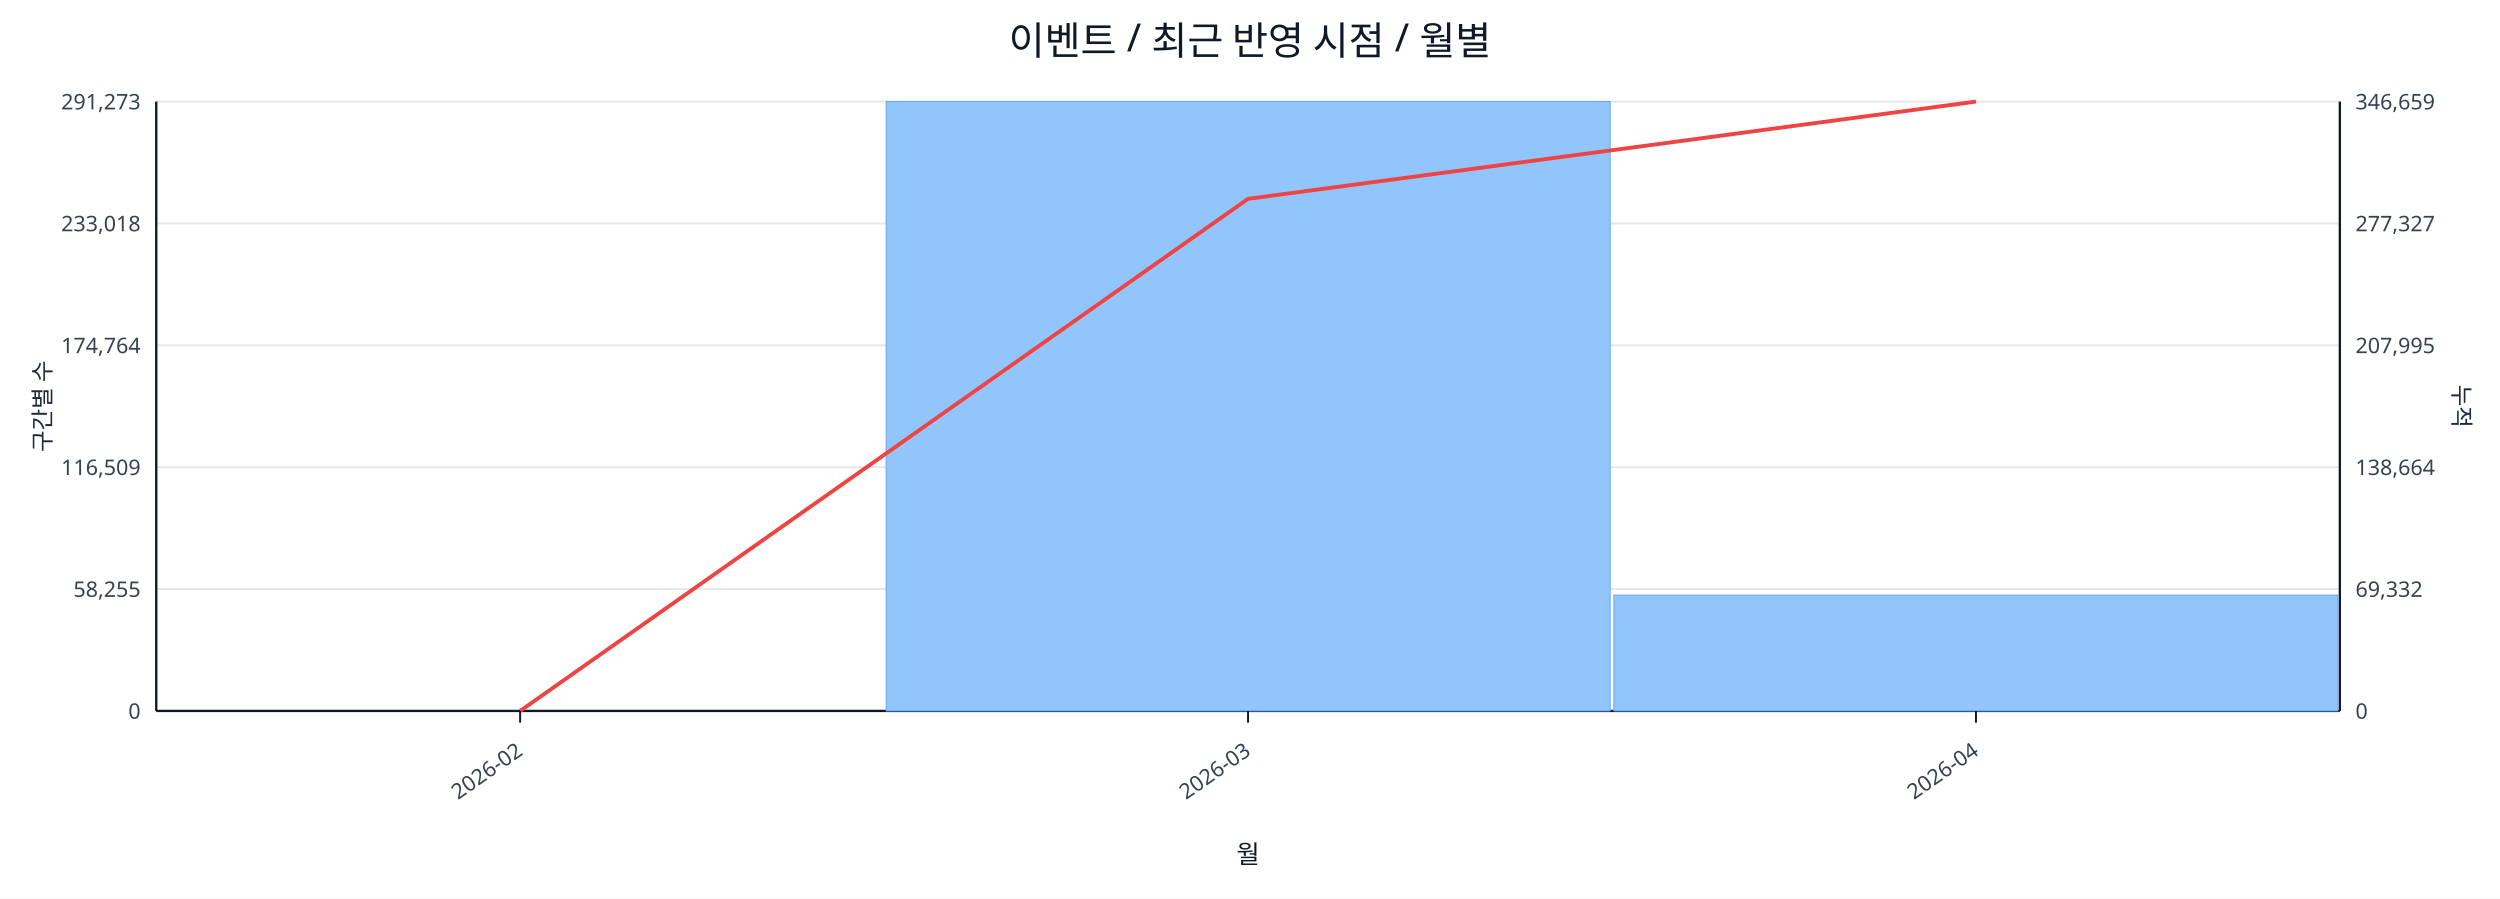
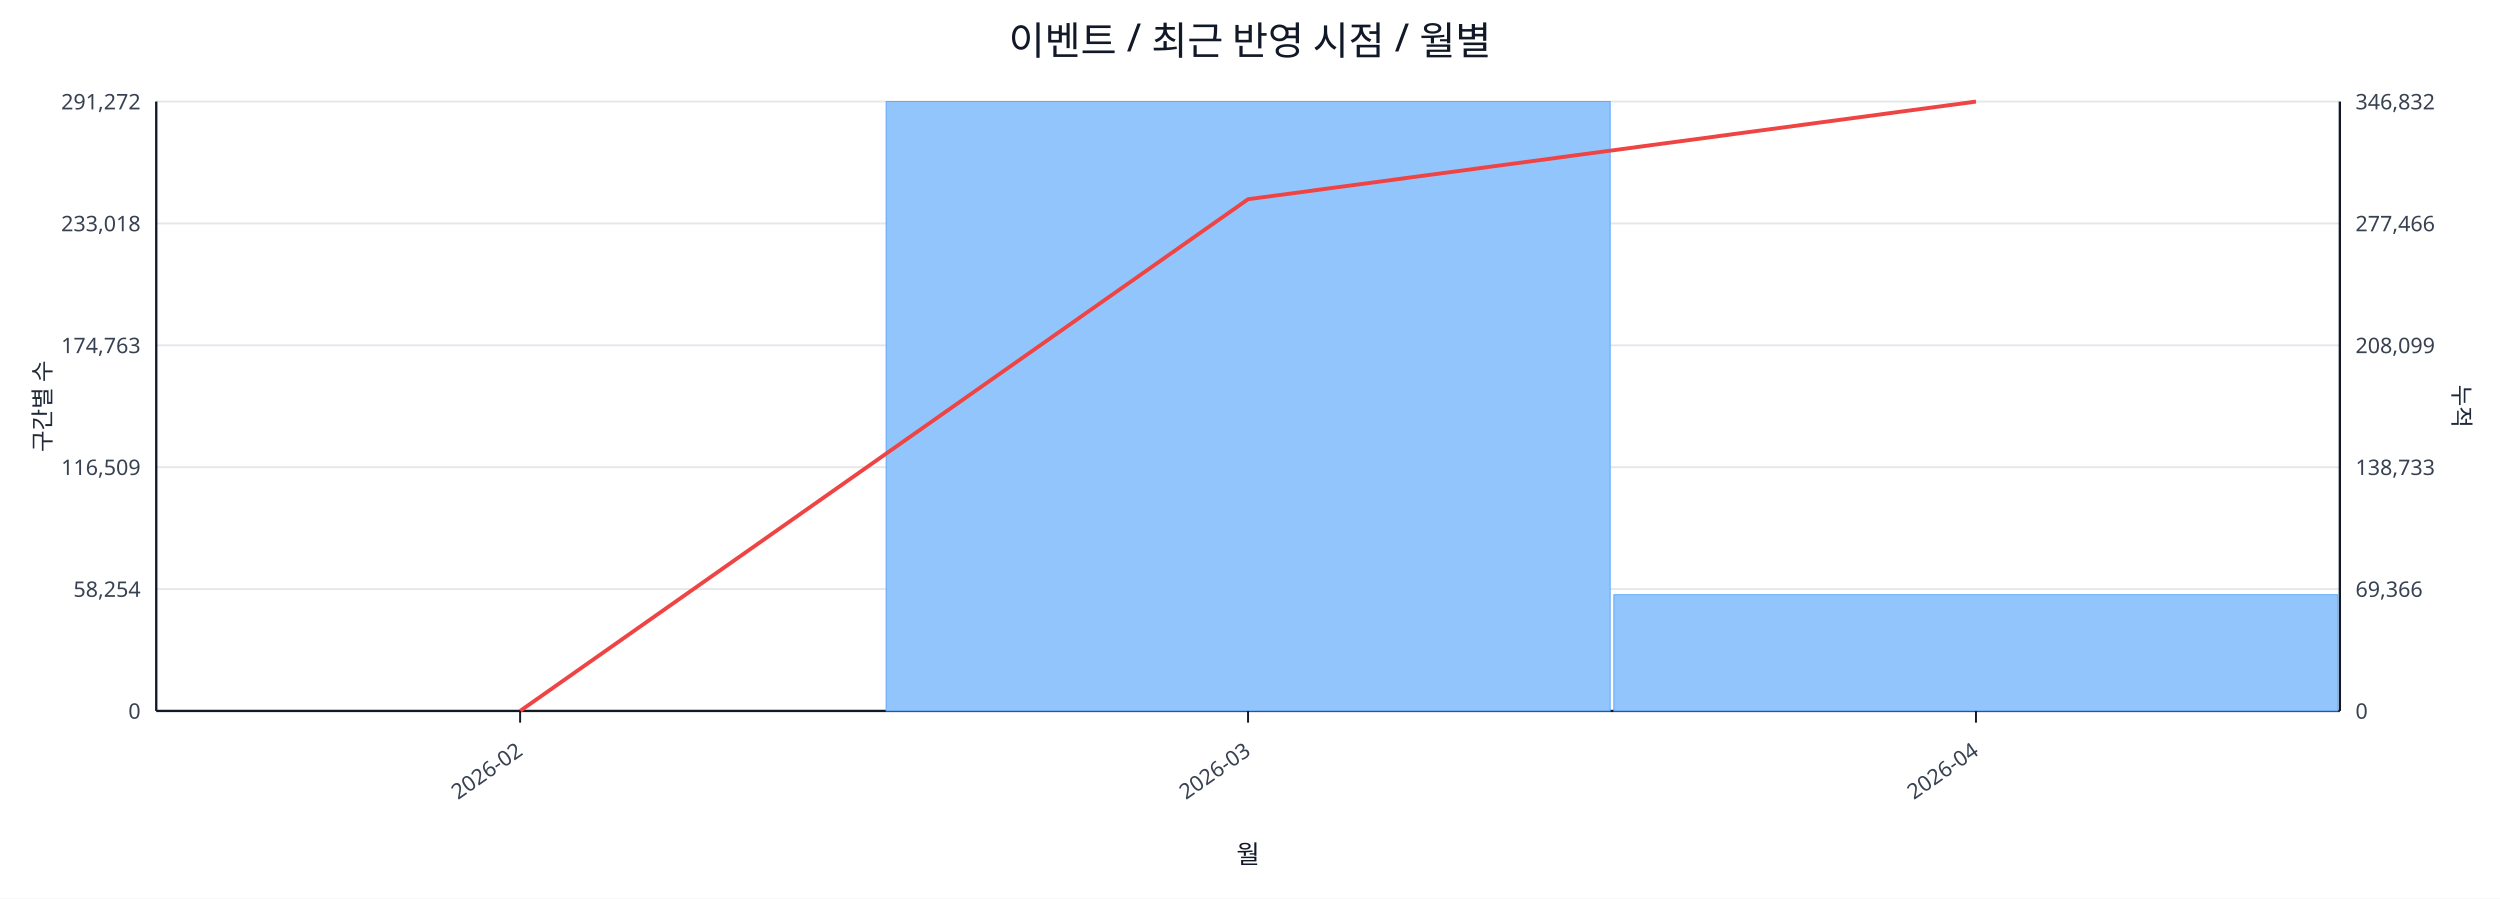
<svg xmlns="http://www.w3.org/2000/svg" width="1280" height="460" viewBox="0 0 1280 460">
  <rect x="0" y="0" width="100%" height="100%" fill="#ffffff" />
  <text x="640.0" y="28" font-size="20" text-anchor="middle" font-family="sans-serif" fill="#111827">이벤트 / 최근 반영 시점 / 월별</text>
  <line x1="80.0" y1="52.0" x2="1198.0" y2="52.0" stroke="#e5e7eb" stroke-width="1" />
-   <text x="72.0" y="56.0" font-size="11" text-anchor="end" font-family="sans-serif" fill="#374151">291,273</text>
-   <text x="1206.0" y="56.0" font-size="11" text-anchor="start" font-family="sans-serif" fill="#374151">346,659</text>
+   <text x="72.0" y="56.0" font-size="11" text-anchor="end" font-family="sans-serif" fill="#374151">291,272</text>
+   <text x="1206.0" y="56.0" font-size="11" text-anchor="start" font-family="sans-serif" fill="#374151">346,832</text>
  <line x1="80.0" y1="114.4" x2="1198.0" y2="114.4" stroke="#e5e7eb" stroke-width="1" />
  <text x="72.0" y="118.4" font-size="11" text-anchor="end" font-family="sans-serif" fill="#374151">233,018</text>
-   <text x="1206.0" y="118.4" font-size="11" text-anchor="start" font-family="sans-serif" fill="#374151">277,327</text>
+   <text x="1206.0" y="118.4" font-size="11" text-anchor="start" font-family="sans-serif" fill="#374151">277,466</text>
  <line x1="80.0" y1="176.8" x2="1198.0" y2="176.8" stroke="#e5e7eb" stroke-width="1" />
-   <text x="72.0" y="180.8" font-size="11" text-anchor="end" font-family="sans-serif" fill="#374151">174,764</text>
-   <text x="1206.0" y="180.8" font-size="11" text-anchor="start" font-family="sans-serif" fill="#374151">207,995</text>
+   <text x="72.0" y="180.8" font-size="11" text-anchor="end" font-family="sans-serif" fill="#374151">174,763</text>
+   <text x="1206.0" y="180.8" font-size="11" text-anchor="start" font-family="sans-serif" fill="#374151">208,099</text>
  <line x1="80.0" y1="239.2" x2="1198.0" y2="239.2" stroke="#e5e7eb" stroke-width="1" />
  <text x="72.0" y="243.2" font-size="11" text-anchor="end" font-family="sans-serif" fill="#374151">116,509</text>
-   <text x="1206.0" y="243.2" font-size="11" text-anchor="start" font-family="sans-serif" fill="#374151">138,664</text>
+   <text x="1206.0" y="243.2" font-size="11" text-anchor="start" font-family="sans-serif" fill="#374151">138,733</text>
  <line x1="80.0" y1="301.6" x2="1198.0" y2="301.6" stroke="#e5e7eb" stroke-width="1" />
-   <text x="72.0" y="305.6" font-size="11" text-anchor="end" font-family="sans-serif" fill="#374151">58,255</text>
-   <text x="1206.0" y="305.6" font-size="11" text-anchor="start" font-family="sans-serif" fill="#374151">69,332</text>
+   <text x="72.0" y="305.6" font-size="11" text-anchor="end" font-family="sans-serif" fill="#374151">58,254</text>
+   <text x="1206.0" y="305.6" font-size="11" text-anchor="start" font-family="sans-serif" fill="#374151">69,366</text>
  <line x1="80.0" y1="364.0" x2="1198.0" y2="364.0" stroke="#e5e7eb" stroke-width="1" />
  <text x="72.0" y="368.0" font-size="11" text-anchor="end" font-family="sans-serif" fill="#374151">0</text>
  <text x="1206.0" y="368.0" font-size="11" text-anchor="start" font-family="sans-serif" fill="#374151">0</text>
  <line x1="80.0" y1="364.0" x2="1198.0" y2="364.0" stroke="#111827" stroke-width="1.2" />
  <line x1="80.0" y1="52.0" x2="80.0" y2="364.0" stroke="#111827" stroke-width="1.2" />
  <line x1="1198.0" y1="52.0" x2="1198.0" y2="364.0" stroke="#111827" stroke-width="1.2" />
  <rect x="81.0" y="364.0" width="370.7" height="0.0" fill="#93c5fd" stroke="#60a5fa" stroke-width="0.5" />
  <rect x="453.7" y="52.0" width="370.7" height="312.0" fill="#93c5fd" stroke="#60a5fa" stroke-width="0.5" />
-   <rect x="826.3" y="304.7" width="370.7" height="59.3" fill="#93c5fd" stroke="#60a5fa" stroke-width="0.5" />
-   <polyline fill="none" stroke="#ef4444" stroke-width="2" points="266.3,364.0 639.0,101.8 1011.7,52.0" />
+   <rect x="826.3" y="304.5" width="370.7" height="59.5" fill="#93c5fd" stroke="#60a5fa" stroke-width="0.5" />
+   <polyline fill="none" stroke="#ef4444" stroke-width="2" points="266.3,364.0 639.0,102.0 1011.7,52.0" />
  <line x1="266.3" y1="364.0" x2="266.3" y2="370.0" stroke="#111827" stroke-width="1" />
  <text x="268.3" y="386.0" font-size="11" text-anchor="end" transform="rotate(-35 268.3 386.0)" font-family="sans-serif" fill="#374151">2026-02</text>
  <line x1="639.0" y1="364.0" x2="639.0" y2="370.0" stroke="#111827" stroke-width="1" />
  <text x="641.0" y="386.0" font-size="11" text-anchor="end" transform="rotate(-35 641.0 386.0)" font-family="sans-serif" fill="#374151">2026-03</text>
  <line x1="1011.7" y1="364.0" x2="1011.7" y2="370.0" stroke="#111827" stroke-width="1" />
  <text x="1013.7" y="386.0" font-size="11" text-anchor="end" transform="rotate(-35 1013.7 386.0)" font-family="sans-serif" fill="#374151">2026-04</text>
  <text x="26" y="208.0" font-size="12" transform="rotate(-90 26 208.0)" text-anchor="middle" font-family="sans-serif" fill="#1f2937">구간별 수</text>
  <text x="1256.0" y="208.0" font-size="12" transform="rotate(90 1256.0 208.0)" text-anchor="middle" font-family="sans-serif" fill="#1f2937">누적</text>
  <text x="639.0" y="442.0" font-size="13" text-anchor="middle" font-family="sans-serif" fill="#111827">월</text>
</svg>
